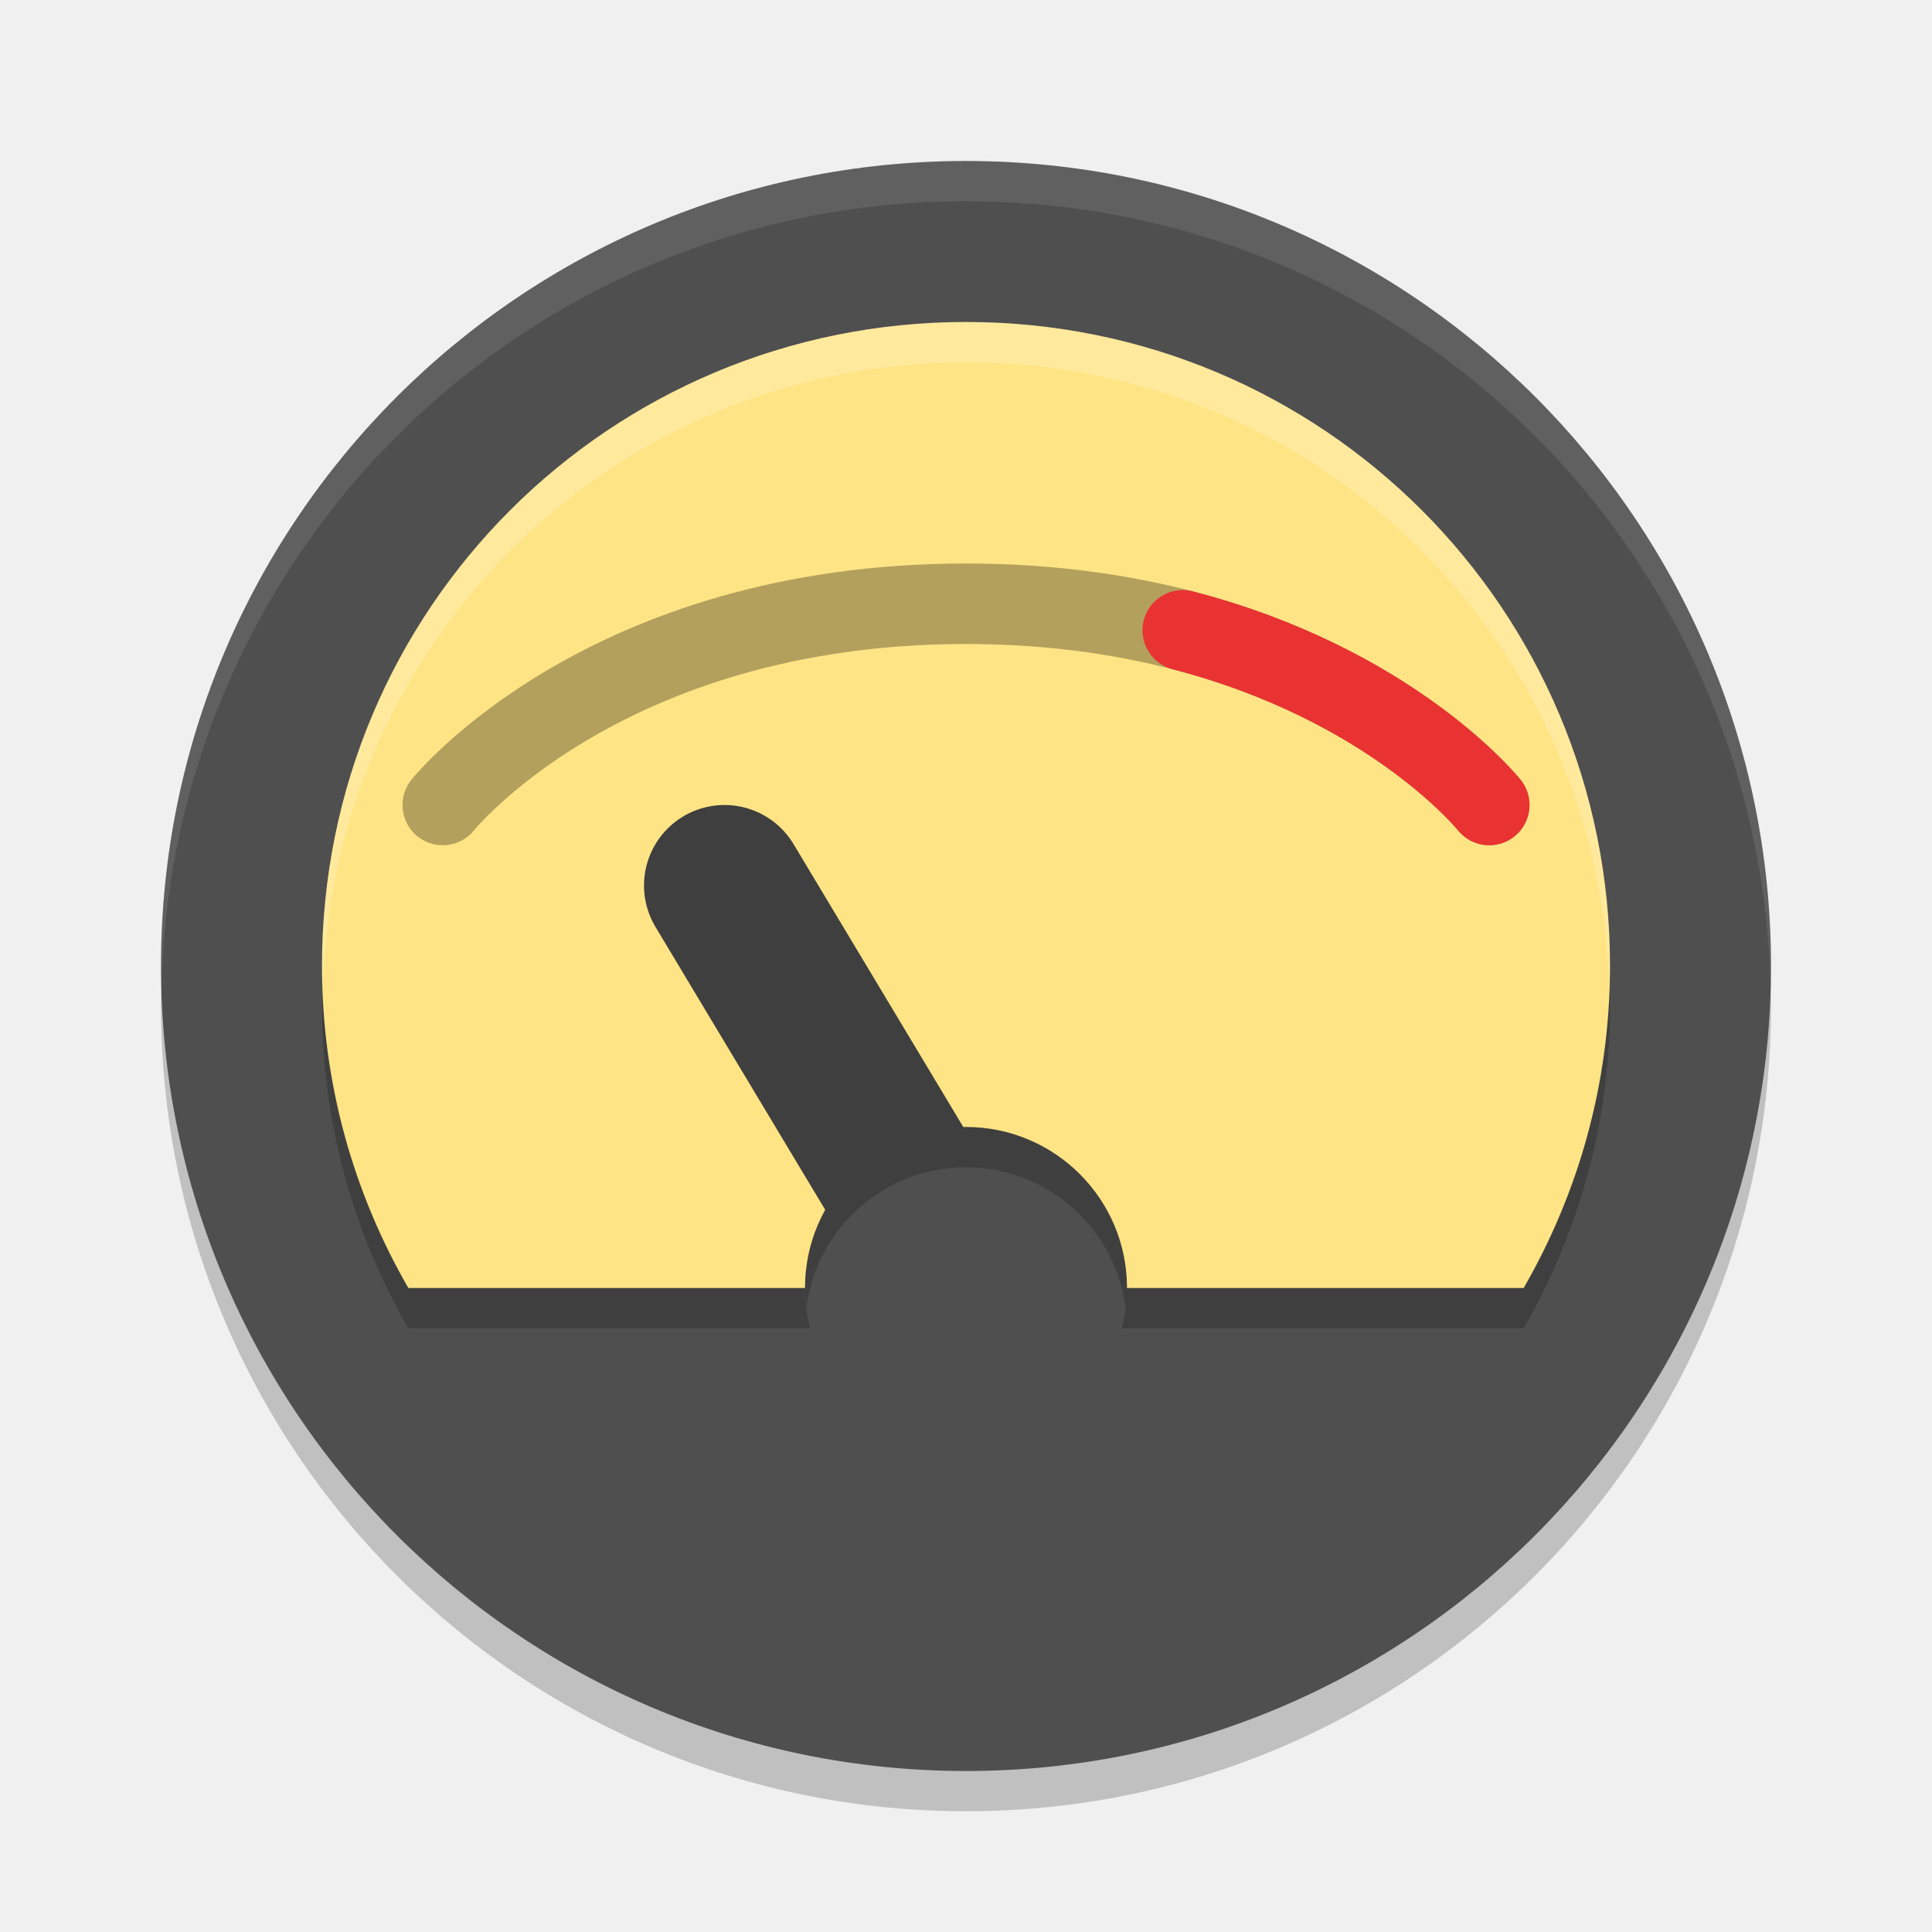
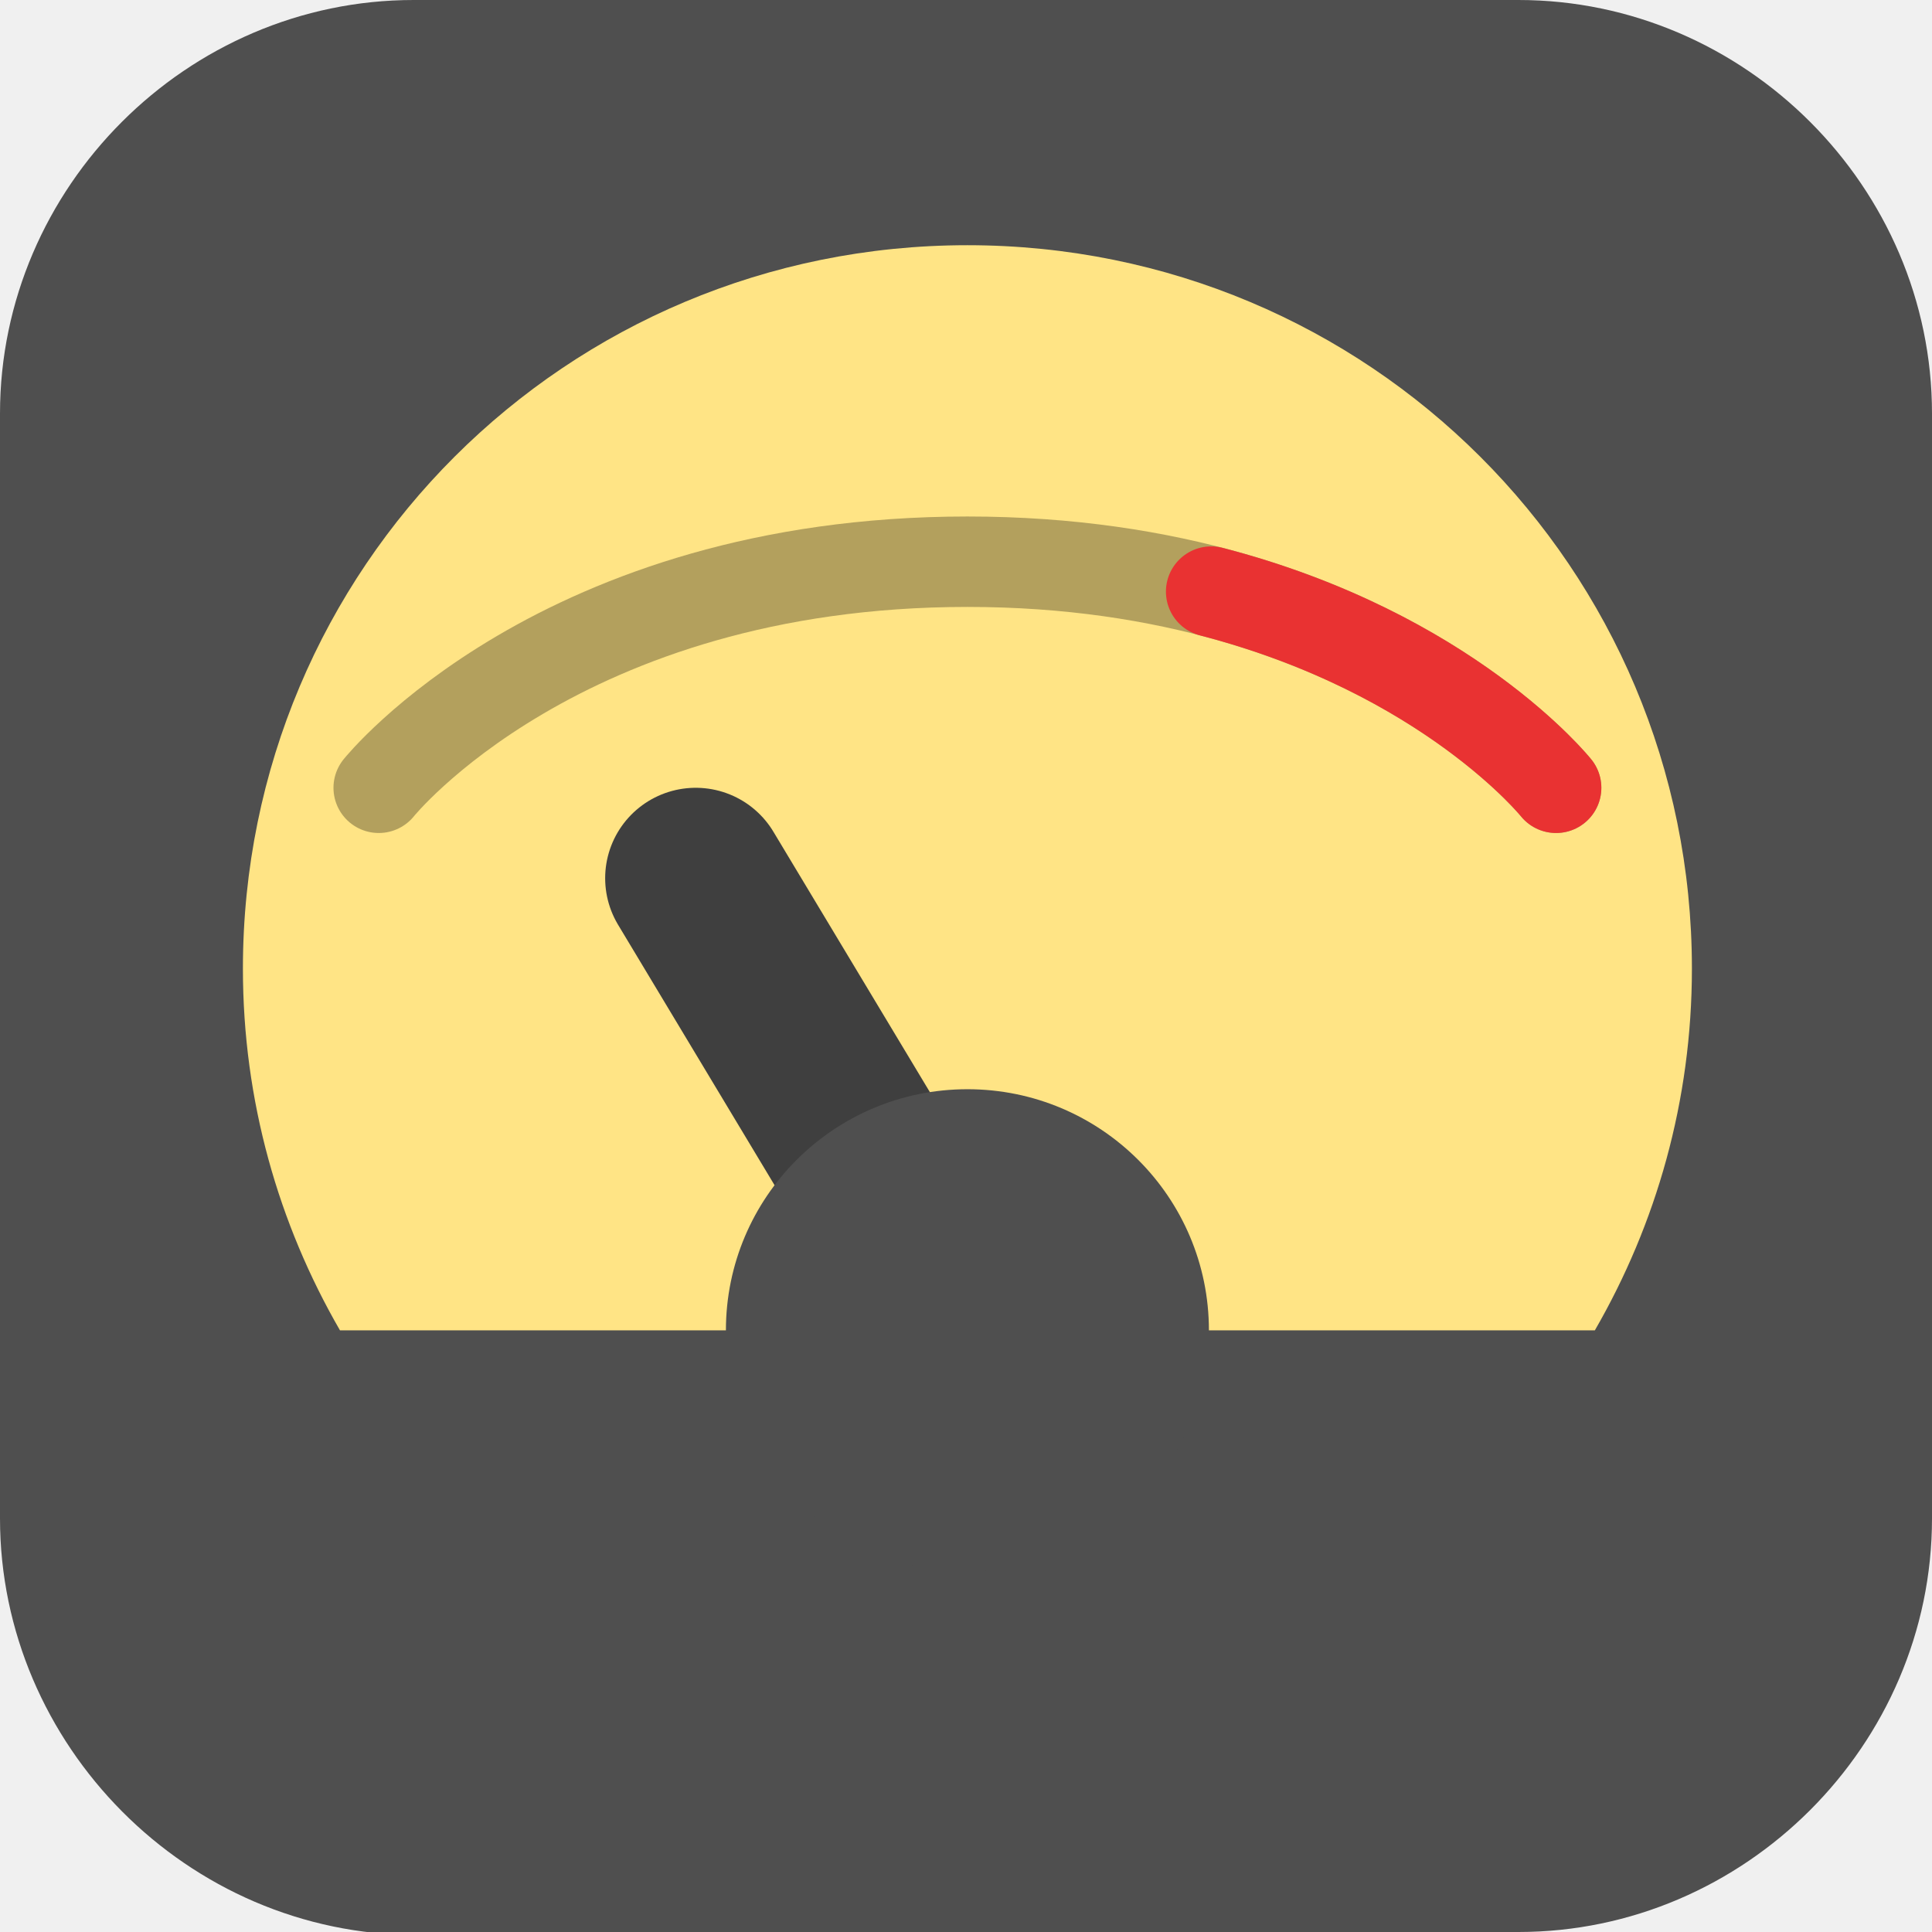
- <svg xmlns="http://www.w3.org/2000/svg" width="48" height="48" version="1">
-   <rect opacity=".2" width="40" height="40" x="4" y="5" rx="20" ry="20" />
-   <rect fill="#4f4f4f" width="40" height="40" x="4" y="4" rx="20" ry="20" />
-   <path style="opacity:0.2" d="M 24,9 C 15.136,9 8,16.136 8,25 c 0,2.922 0.788,5.647 2.145,8 H 37.855 C 39.212,30.647 40,27.922 40,25 40,16.136 32.864,9 24,9 Z" />
-   <path fill="#fff" opacity=".1" d="m24 4c-11.08 0-20 8.92-20 20 0 0.168 0.008 0.333 0.012 0.5 0.265-10.846 9.076-19.5 19.988-19.5s19.724 8.654 19.988 19.5c0.004-0.167 0.012-0.332 0.012-0.5 0-11.08-8.92-20-20-20z" />
-   <path style="fill:#ffe485" d="M 24 8 C 15.136 8 8 15.136 8 24 C 8 26.922 8.788 29.647 10.145 32 L 37.855 32 C 39.212 29.647 40 26.922 40 24 C 40 15.136 32.864 8 24 8 z" />
-   <path style="fill:none;stroke:#3f3f3f;stroke-width:4;stroke-linecap:round" d="M 24,32 18,22" />
-   <circle style="fill:#4f4f4f" cx="24" cy="32" r="4" />
-   <path style="opacity:0.3;fill:none;stroke:#000000;stroke-width:2;stroke-linecap:round" d="m 11,20 c 0,0 4,-5 13,-5 9,0 13,5 13,5" />
-   <path style="fill:none;stroke:#e93232;stroke-width:2;stroke-linecap:round" d="M 29.385,15.66 C 34.615,17.019 37,20 37,20" />
-   <path style="fill:#ffffff;opacity:0.2" d="M 24 8 C 15.136 8 8 15.136 8 24 C 8 24.2 8.012 24.396 8.02 24.594 C 8.236 15.921 15.273 9 24 9 C 32.727 9 39.764 15.921 39.98 24.594 C 39.988 24.396 40 24.2 40 24 C 40 15.136 32.864 8 24 8 z" />
-   <path style="opacity:0.2" d="M 24 28 A 4 4 0 0 0 20 32 A 4 4 0 0 0 20.035 32.494 A 4 4 0 0 1 24 29 A 4 4 0 0 1 27.965 32.506 A 4 4 0 0 0 28 32 A 4 4 0 0 0 24 28 z" />
+ <svg xmlns="http://www.w3.org/2000/svg" id="_图层_1" version="1.1" viewBox="0 0 64 64" width="48" height="48" xml:space="preserve">
+   <defs id="defs6">
+     <style id="style1">
+       .st0 {
+         fill-opacity: .5;
+       }
+ 
+       .st0, .st1, .st2, .st3, .st4, .st5, .st6, .st7 {
+         fill: #fff;
+       }
+ 
+       .st8 {
+         fill: #133c9a;
+       }
+ 
+       .st2, .st9 {
+         display: none;
+       }
+ 
+       .st3 {
+         fill-opacity: .2;
+       }
+ 
+       .st4 {
+         fill-opacity: .9;
+       }
+ 
+       .st10 {
+         fill: #3370ff;
+       }
+ 
+       .st11 {
+         fill: url(#_未命名的渐变_3);
+       }
+ 
+       .st12 {
+         fill: url(#_未命名的渐变);
+       }
+ 
+       .st5 {
+         fill-opacity: .3;
+       }
+ 
+       .st6 {
+         fill-opacity: 0;
+       }
+ 
+       .st7 {
+         fill-opacity: .7;
+       }
+ 
+       .st13 {
+         fill: #00d6b9;
+       }
+ 
+       .st14 {
+         fill: url(#_未命名的渐变_2);
+       }
+     </style>
+     <radialGradient id="_未命名的渐变" data-name="未命名的渐变" cx="123.9" cy="-40.2" fx="123.9" fy="-40.2" r="59.4" gradientTransform="translate(-26.8 25.5) scale(.6 -.7)" gradientUnits="userSpaceOnUse">
+       <stop offset="0" stop-color="#db202e" id="stop1" />
+       <stop offset="1" stop-color="#e01b24" id="stop2" />
+     </radialGradient>
+     <radialGradient id="_未命名的渐变_2" data-name="未命名的渐变 2" cx="67.6" cy="26.8" fx="67.6" fy="26.8" r="105.2" gradientTransform="translate(-26.6 25.3) scale(.6 -.7)" gradientUnits="userSpaceOnUse">
+       <stop offset="0" stop-color="#ffb648" id="stop3" />
+       <stop offset="1" stop-color="#ff7800" stop-opacity="0" id="stop4" />
+     </radialGradient>
+     <radialGradient id="_未命名的渐变_3" data-name="未命名的渐变 3" cx="61.7" cy="18.6" fx="61.7" fy="18.6" r="68" gradientTransform="translate(-26.8 25.8) scale(.6 -.7)" gradientUnits="userSpaceOnUse">
+       <stop offset="0" stop-color="#c64600" id="stop5" />
+       <stop offset="1" stop-color="#a51d2d" id="stop6" />
+     </radialGradient>
+   </defs>
+   <path class="st1" d="M 47.5,64.1 H 13.8 C 6.2,64.1 0,57.8 0,50.3 V 13.7 C 0,6.2 6.2,0 13.7,0 H 50.3 C 57.8,0 64,6.2 64,13.7 V 50.3 C 64,57.8 57.8,64 50.3,64 h -2.9 0.1 z" id="path6" style="fill:#4f4f4f;fill-opacity:1" />
+   <g id="g40" transform="matrix(4,0,0,3.994152,0.04678363,0.1345029)">
+     <path style="fill:#ffe485" d="m 8,2 c -3.324,0 -6,2.676 -6,6 C 2,9.096 2.295,10.118 2.804,11 H 13.196 C 13.705,10.118 14,9.096 14,8 c 0,-3.324 -2.676,-6 -6,-6 z" id="path1" />
+     <path style="fill:none;stroke:#3f3f3f;stroke-width:1.5;stroke-linecap:round" d="M 8,11 5.75,7.25" id="path2" />
+     <circle style="fill:#4f4f4f" cx="8" cy="11" r="2" id="circle2" />
+     <path style="opacity:0.3;fill:none;stroke:#000000;stroke-width:0.75;stroke-linecap:round" d="m 3.125,6.5 c 0,0 1.5,-1.875 4.875,-1.875 3.375,0 4.875,1.875 4.875,1.875" id="path3" />
+     <path style="fill:none;stroke:#e93232;stroke-width:0.75;stroke-linecap:round" d="M 10.019,4.873 C 11.981,5.382 12.875,6.5 12.875,6.5" id="path4" />
+   </g>
</svg>
